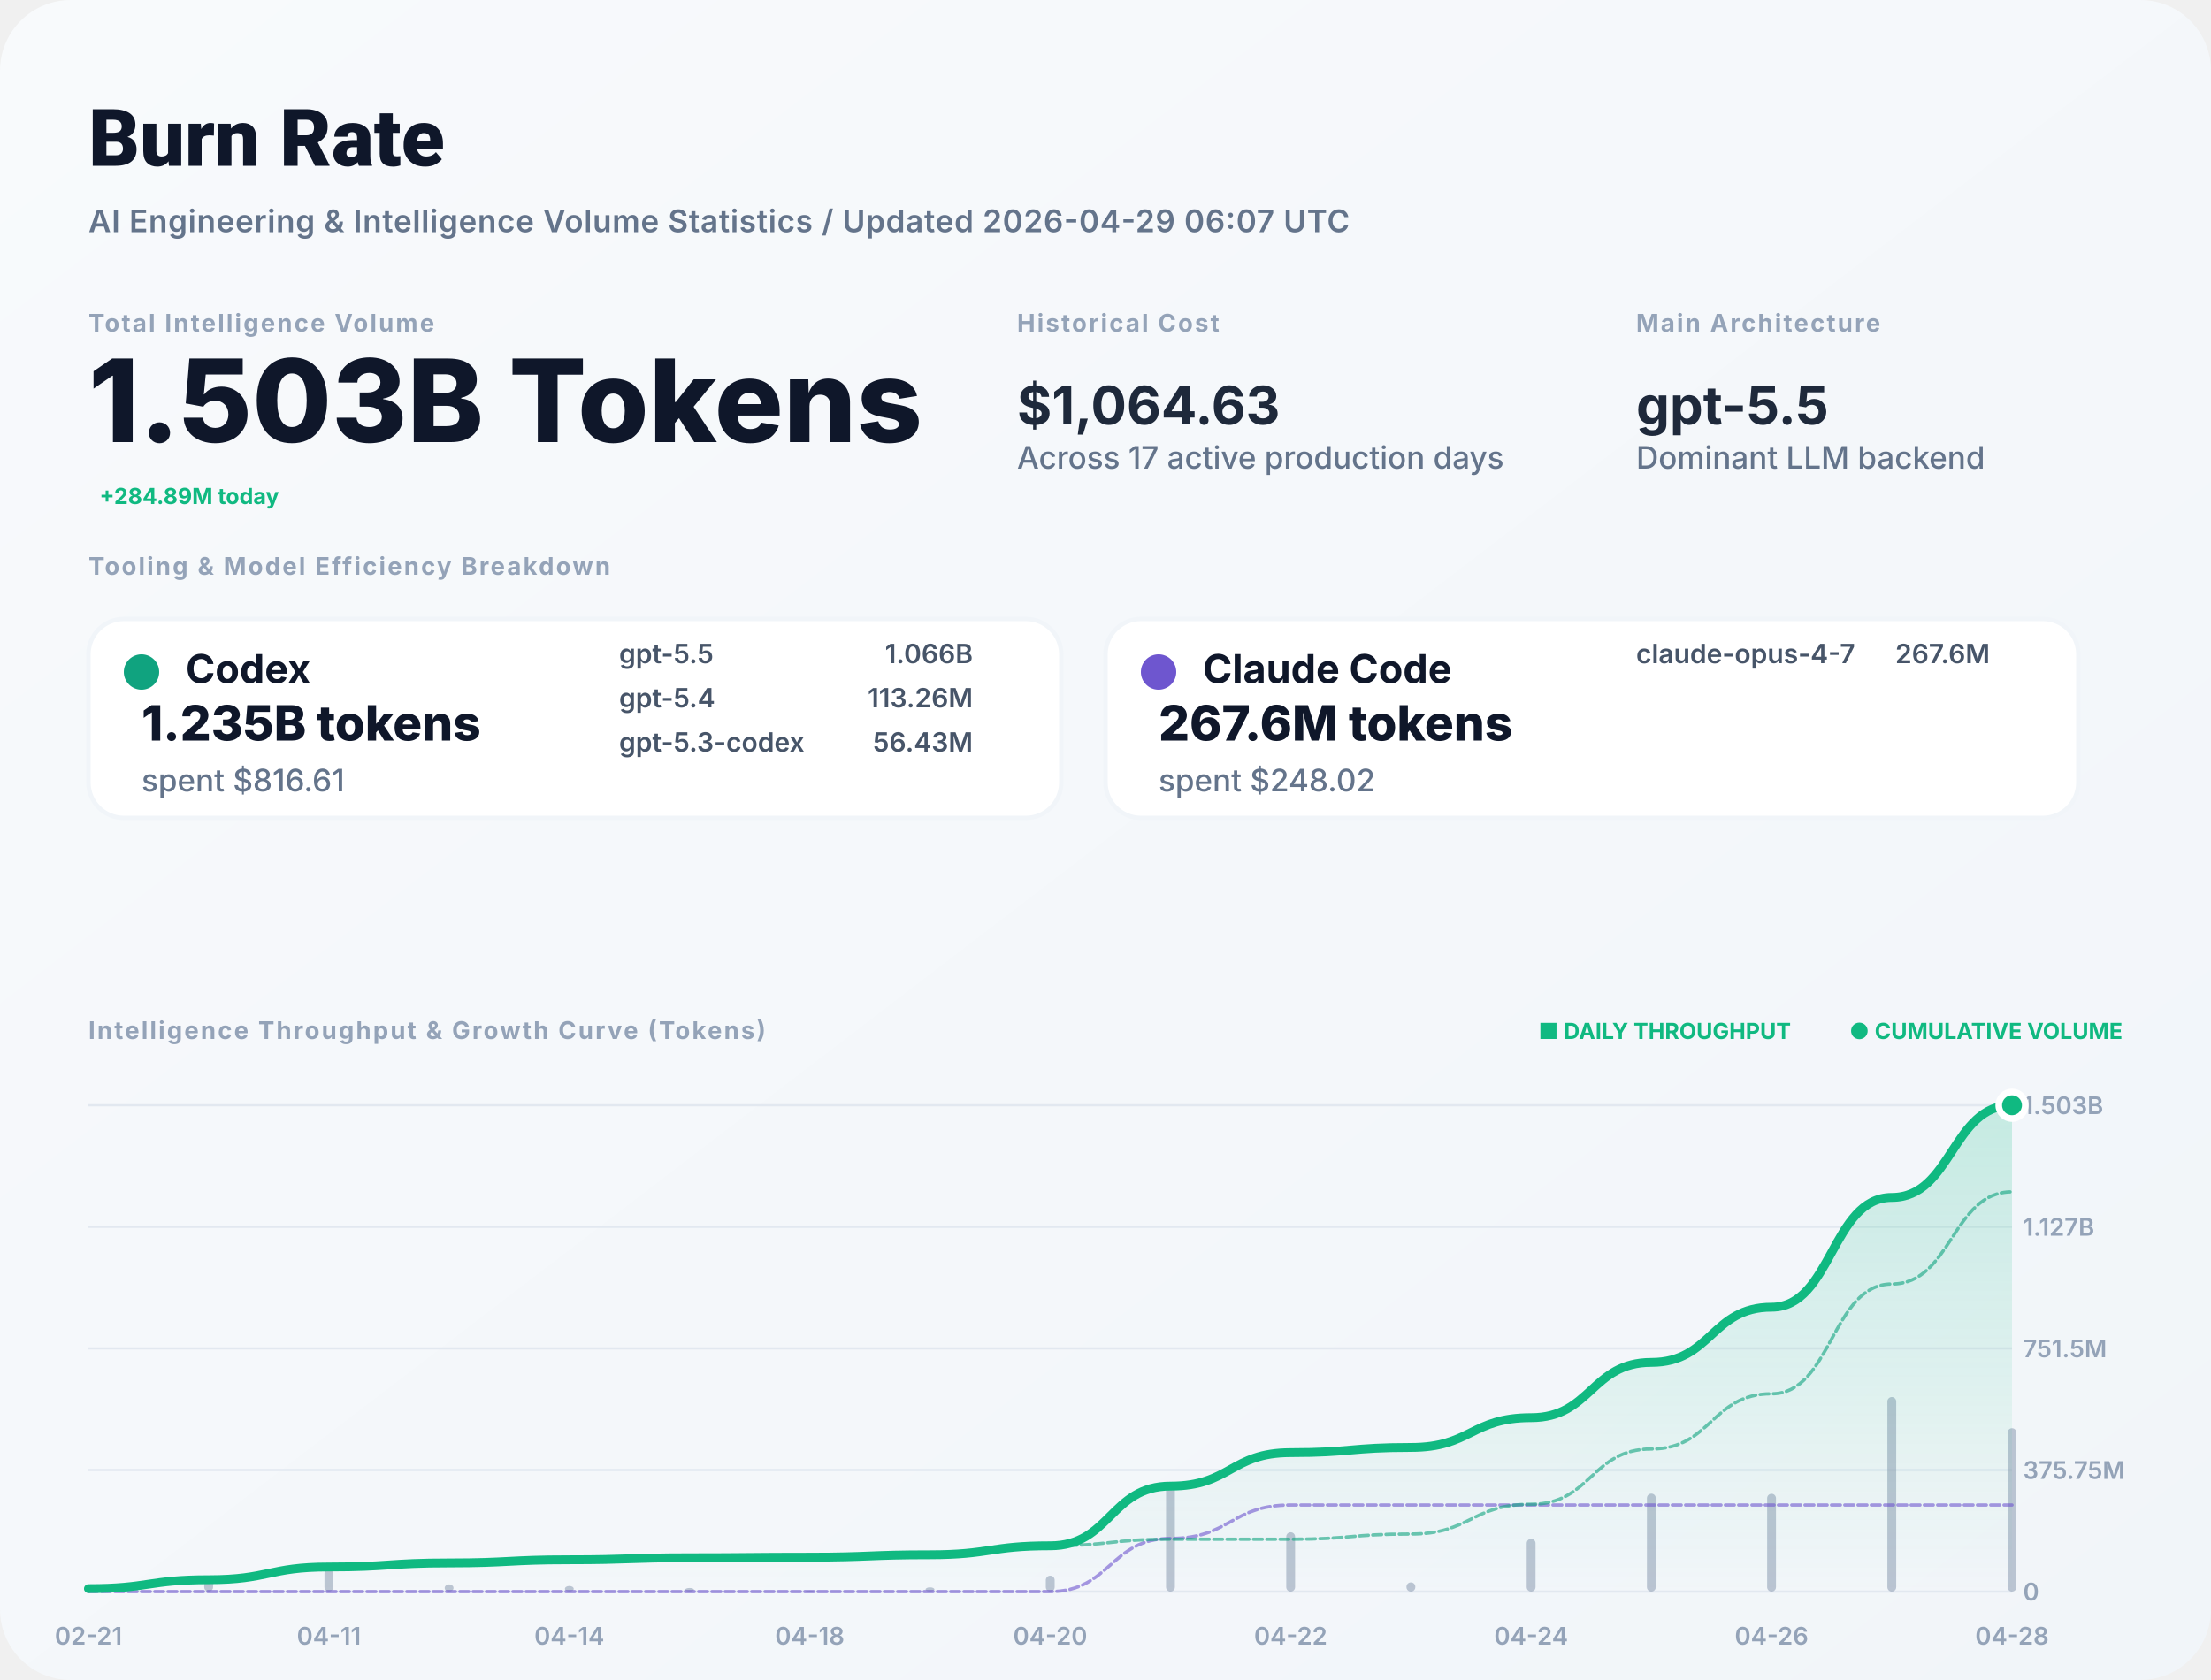
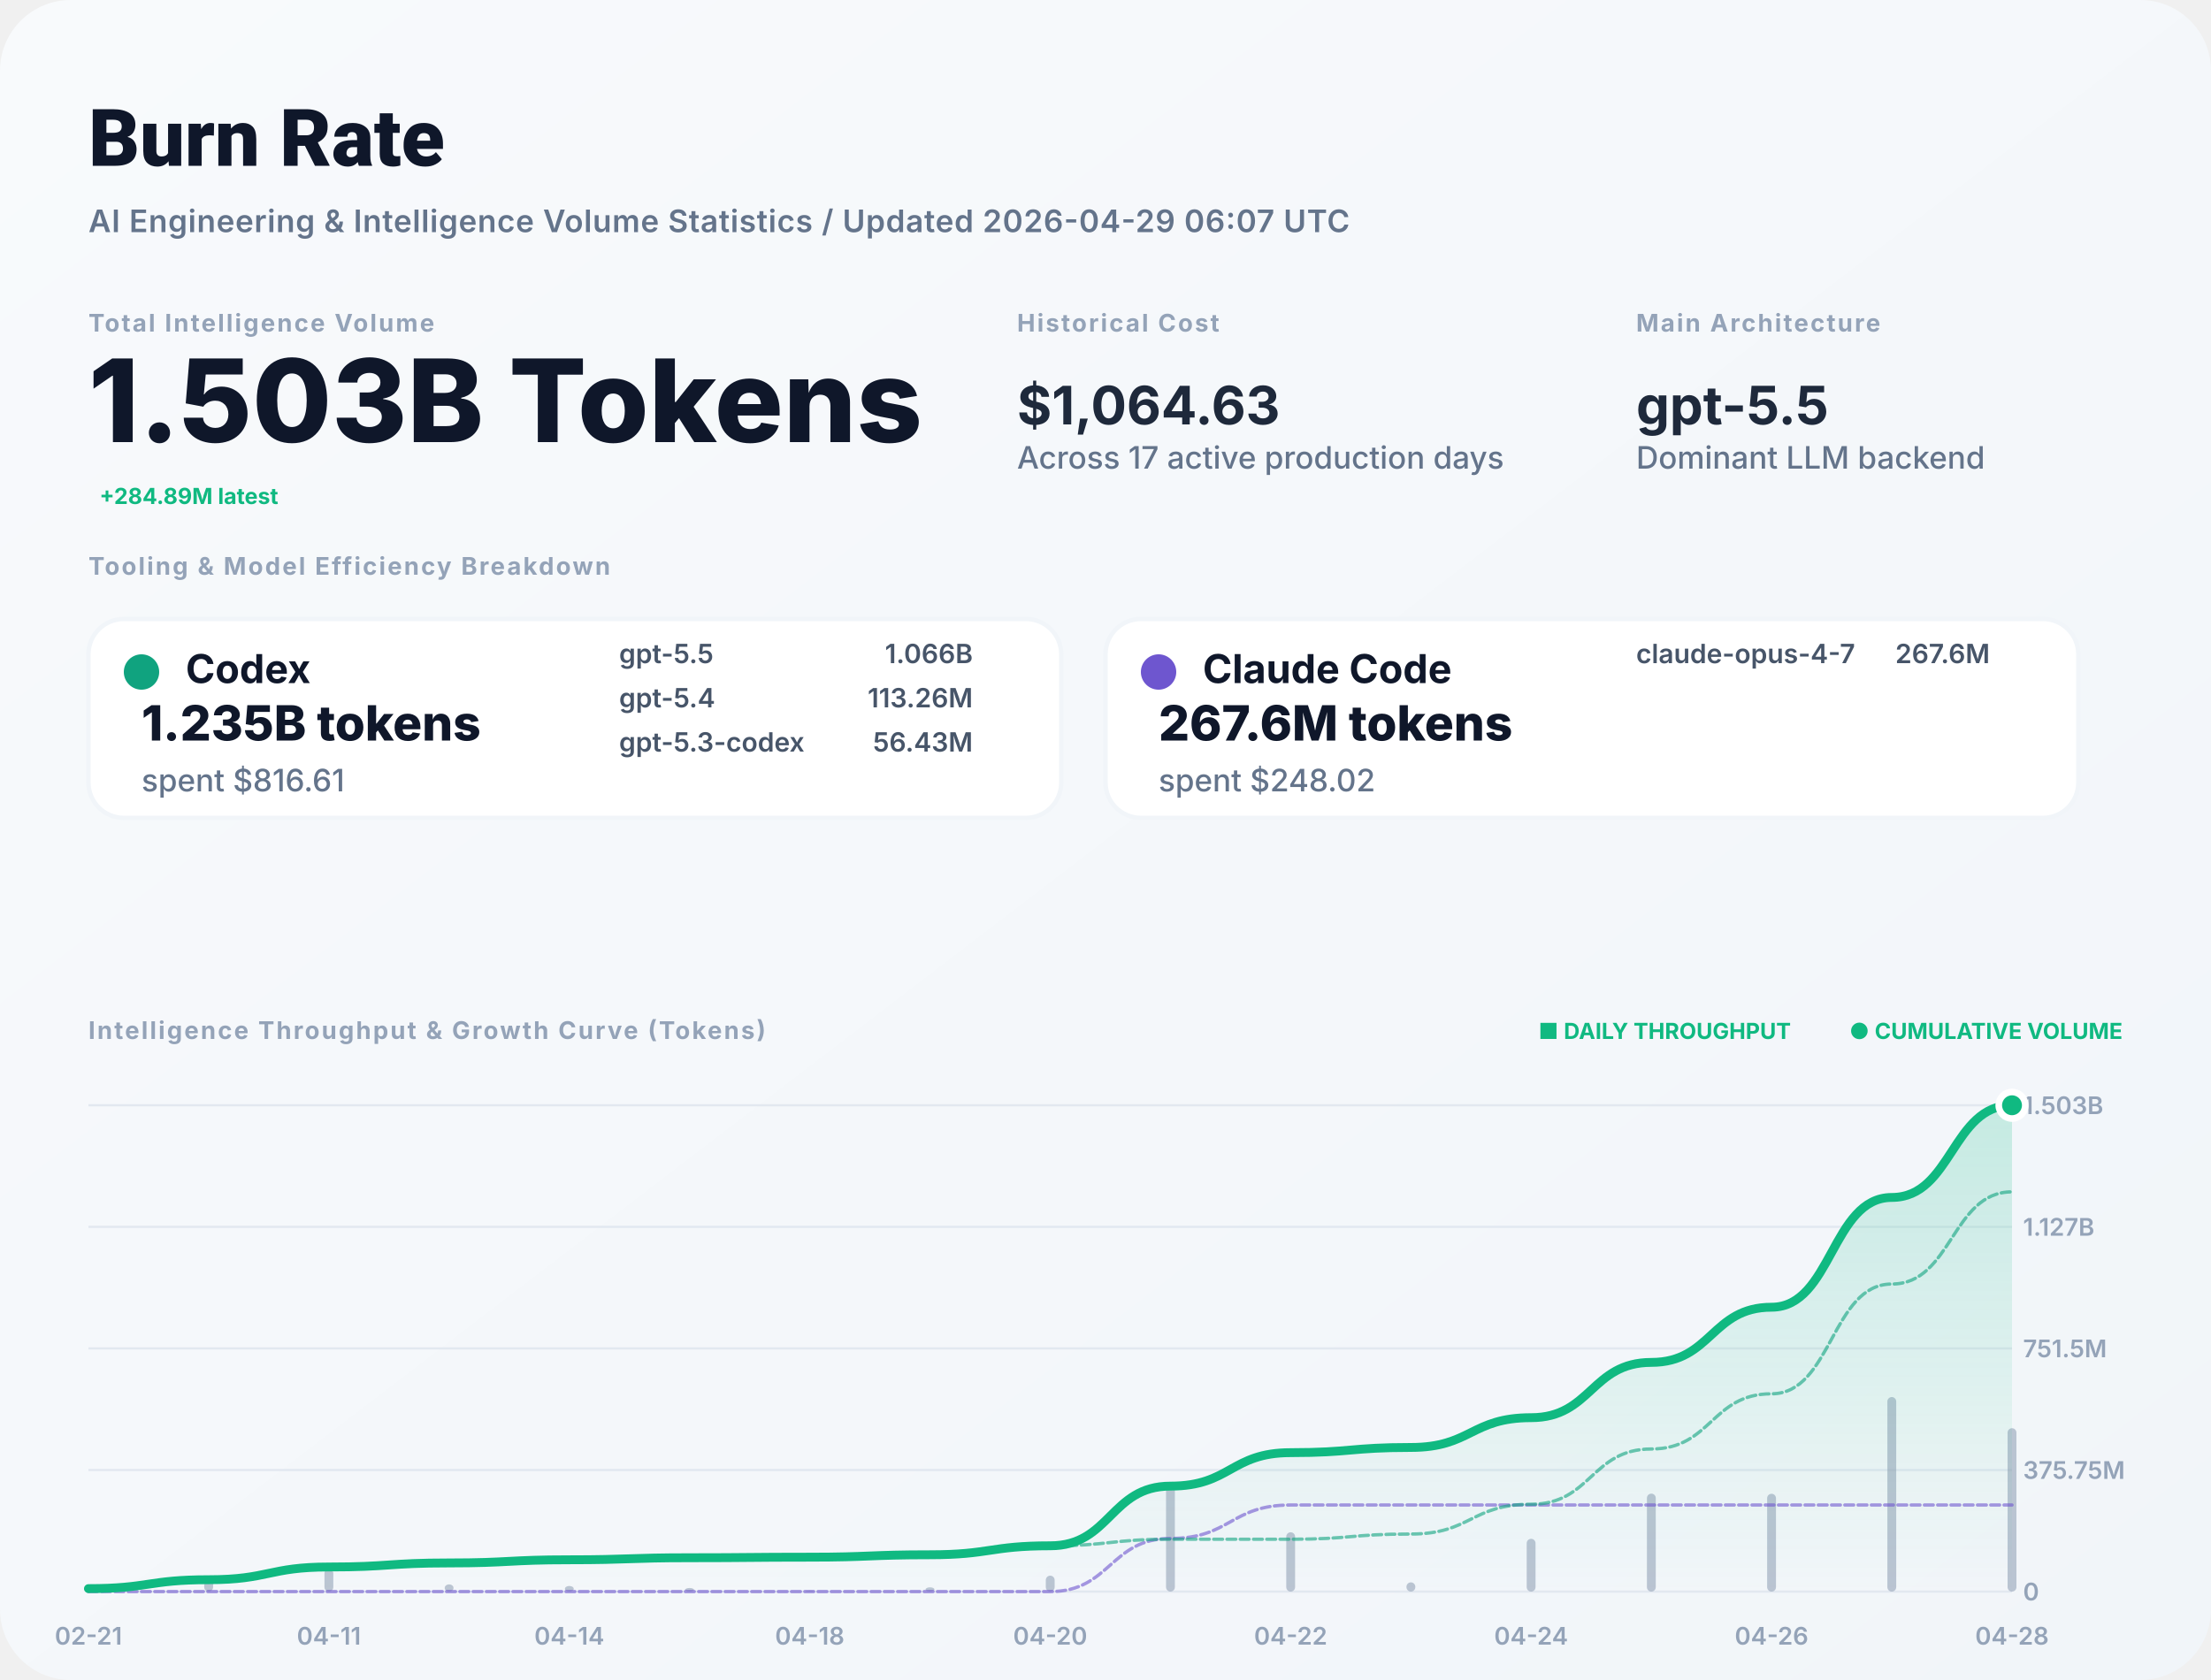
<svg xmlns="http://www.w3.org/2000/svg" width="1000" height="760" viewBox="0 0 1000 760" fill="none">
  <defs>
    <linearGradient id="bg" x1="0" x2="1" y1="0" y2="1">
      <stop stop-color="#F8FAFC" />
      <stop offset="1" stop-color="#F1F5F9" />
    </linearGradient>
    <filter id="shadow" x="-5%" y="-5%" width="110%" height="110%">
      <feDropShadow dx="0" dy="4" stdDeviation="12" flood-color="#000" flood-opacity="0.05" />
    </filter>
    <linearGradient id="lineGrad" x1="0" y1="0" x2="0" y2="1">
      <stop stop-color="#10B981" stop-opacity="0.2" />
      <stop offset="1" stop-color="#10B981" stop-opacity="0" />
    </linearGradient>
  </defs>
  <style>
    .title { font: 800 36px -apple-system, BlinkMacSystemFont, "Segoe UI", Roboto, sans-serif; fill: #0F172A; }
    .subtitle { font: 600 14px -apple-system, sans-serif; fill: #64748B; letter-spacing: 0.02em; }
    .label { font: 700 11px -apple-system, sans-serif; letter-spacing: 0.08em; text-transform: uppercase; fill: #94A3B8; }
    .total-val { font: 800 52px -apple-system, sans-serif; fill: #0F172A; }
    .stat-val { font: 700 24px -apple-system, sans-serif; fill: #1E293B; }
    .tool-name { font: 700 18px -apple-system, sans-serif; fill: #0F172A; }
    .tool-metric { font: 800 22px -apple-system, sans-serif; fill: #0F172A; }
    .tool-muted { font: 500 14px -apple-system, sans-serif; fill: #64748B; }
    .model-item { font: 600 12px -apple-system, sans-serif; fill: #475569; }
    .chart-label { font: 600 11px -apple-system, sans-serif; fill: #94A3B8; }
    .badge { font: 700 10px -apple-system, sans-serif; fill: #10B981; }
  </style>
  <rect width="1000" height="760" rx="32" fill="url(#bg)" />
  <text x="40" y="75" class="title">Burn Rate</text>
  <text x="40" y="105" class="subtitle">AI Engineering &amp; Intelligence Volume Statistics / Updated 2026-04-29 06:07 UTC</text>
  <g transform="translate(40, 150)">
    <g>
      <text y="0" class="label">Total Intelligence Volume</text>
      <text y="50" class="total-val">1.503B Tokens</text>
-       <text x="5" y="78" class="badge" font-size="16">+284.89M today</text>
+       <text x="5" y="78" class="badge" font-size="16">+284.89M latest</text>
    </g>
    <g transform="translate(420, 0)">
      <text y="0" class="label">Historical Cost</text>
      <text y="42" class="stat-val">$1,064.63</text>
      <text y="62" class="tool-muted">Across 17 active production days</text>
    </g>
    <g transform="translate(700, 0)">
      <text y="0" class="label">Main Architecture</text>
      <text y="42" class="stat-val" fill="#10B981">gpt-5.5</text>
      <text y="62" class="tool-muted">Dominant LLM backend</text>
    </g>
  </g>
  <g transform="translate(40, 260)">
    <text y="0" class="label">Tooling &amp; Model Efficiency Breakdown</text>
  </g>
  <g transform="translate(40, 280)">
    <rect width="440" height="90" rx="16" fill="white" stroke="#F1F5F9" stroke-width="2" />
    <circle cx="24" cy="24" r="8" fill="#10A37F" />
    <text x="44" y="29" class="tool-name">Codex</text>
    <text x="24" y="55" class="tool-metric">1.235B tokens</text>
    <text x="24" y="78" class="tool-muted">spent $816.61</text>
    <g transform="translate(240, 20)">
      <text x="0" y="0" class="model-item">gpt-5.5</text>
      <text x="160" y="0" class="model-item" text-anchor="end">1.066B</text>
      <text x="0" y="20" class="model-item">gpt-5.4</text>
      <text x="160" y="20" class="model-item" text-anchor="end">113.26M</text>
      <text x="0" y="40" class="model-item">gpt-5.3-codex</text>
      <text x="160" y="40" class="model-item" text-anchor="end">56.43M</text>
    </g>
  </g>
  <g transform="translate(500, 280)">
    <rect width="440" height="90" rx="16" fill="white" stroke="#F1F5F9" stroke-width="2" />
    <circle cx="24" cy="24" r="8" fill="#6E56CF" />
    <text x="44" y="29" class="tool-name">Claude Code</text>
    <text x="24" y="55" class="tool-metric">267.6M tokens</text>
    <text x="24" y="78" class="tool-muted">spent $248.02</text>
    <g transform="translate(240, 20)">
      <text x="0" y="0" class="model-item">claude-opus-4-7</text>
      <text x="160" y="0" class="model-item" text-anchor="end">267.6M</text>
    </g>
  </g>
  <g transform="translate(40, 470)">
    <text y="0" class="label">Intelligence Throughput &amp; Growth Curve (Tokens)</text>
    <g transform="translate(920, 0)" text-anchor="end">
      <text x="0" y="0" class="badge">● CUMULATIVE VOLUME</text>
      <text x="-150" y="0" class="badge" fill="#94A3B8">■ DAILY THROUGHPUT</text>
    </g>
  </g>
  <g>
    <line x1="40" y1="720" x2="910" y2="720" stroke="#E2E8F0" stroke-width="1" />
    <text x="915" y="724" class="chart-label">0</text>
    <line x1="40" y1="665" x2="910" y2="665" stroke="#E2E8F0" stroke-width="1" />
    <text x="915" y="669" class="chart-label">375.75M</text>
    <line x1="40" y1="610" x2="910" y2="610" stroke="#E2E8F0" stroke-width="1" />
    <text x="915" y="614" class="chart-label">751.5M</text>
    <line x1="40" y1="555" x2="910" y2="555" stroke="#E2E8F0" stroke-width="1" />
    <text x="915" y="559" class="chart-label">1.127B</text>
    <line x1="40" y1="500" x2="910" y2="500" stroke="#E2E8F0" stroke-width="1" />
    <text x="915" y="504" class="chart-label">1.503B</text>
    <text x="40" y="744" text-anchor="middle" class="chart-label">02-21</text>
    <text x="148.75" y="744" text-anchor="middle" class="chart-label">04-11</text>
    <text x="257.5" y="744" text-anchor="middle" class="chart-label">04-14</text>
    <text x="366.25" y="744" text-anchor="middle" class="chart-label">04-18</text>
    <text x="475" y="744" text-anchor="middle" class="chart-label">04-20</text>
    <text x="583.75" y="744" text-anchor="middle" class="chart-label">04-22</text>
    <text x="692.5" y="744" text-anchor="middle" class="chart-label">04-24</text>
    <text x="801.25" y="744" text-anchor="middle" class="chart-label">04-26</text>
    <text x="910" y="744" text-anchor="middle" class="chart-label">04-28</text>
    <g opacity="0.6">
      <rect x="38" y="717.627" width="4" height="2.373" fill="#94A3B8" rx="2" />
      <rect x="92.375" y="712.862" width="4" height="7.138" fill="#94A3B8" rx="2" />
      <rect x="146.75" y="709.802" width="4" height="10.198" fill="#94A3B8" rx="2" />
      <rect x="201.125" y="716.75" width="4" height="3.25" fill="#94A3B8" rx="2" />
      <rect x="255.5" y="717.469" width="4" height="2.531" fill="#94A3B8" rx="2" />
      <rect x="309.875" y="718.361" width="4" height="1.639" fill="#94A3B8" rx="2" />
      <rect x="364.25" y="719.548" width="4" height="0.452" fill="#94A3B8" rx="2" />
      <rect x="418.625" y="718.068" width="4" height="1.932" fill="#94A3B8" rx="2" />
      <rect x="473" y="712.801" width="4" height="7.199" fill="#94A3B8" rx="2" />
      <rect x="527.375" y="672.166" width="4" height="47.834" fill="#94A3B8" rx="2" />
      <rect x="581.75" y="693.172" width="4" height="26.828" fill="#94A3B8" rx="2" />
      <rect x="636.125" y="715.827" width="4" height="4.173" fill="#94A3B8" rx="2" />
      <rect x="690.5" y="696.129" width="4" height="23.871" fill="#94A3B8" rx="2" />
      <rect x="744.875" y="675.687" width="4" height="44.313" fill="#94A3B8" rx="2" />
      <rect x="799.25" y="675.759" width="4" height="44.241" fill="#94A3B8" rx="2" />
      <rect x="853.625" y="632" width="4" height="88" fill="#94A3B8" rx="2" />
      <rect x="908" y="646.1" width="4" height="73.9" fill="#94A3B8" rx="2" />
    </g>
    <path d="M 40,718.661 C 67.188,718.661 67.188,714.633 94.375,714.633 C 121.562,714.633 121.562,708.878 148.75,708.878 C 175.938,708.878 175.938,707.044 203.125,707.044 C 230.312,707.044 230.312,705.616 257.5,705.616 C 284.688,705.616 284.688,704.691 311.875,704.691 C 339.062,704.691 339.062,704.436 366.25,704.436 C 393.438,704.436 393.438,703.346 420.625,703.346 C 447.812,703.346 447.812,699.283 475,699.283 C 502.188,699.283 502.188,672.291 529.375,672.291 C 556.562,672.291 556.562,657.152 583.75,657.152 C 610.938,657.152 610.938,654.798 638.125,654.798 C 665.312,654.798 665.312,641.328 692.5,641.328 C 719.688,641.328 719.688,616.322 746.875,616.322 C 774.062,616.322 774.062,591.358 801.25,591.358 C 828.438,591.358 828.438,541.701 855.625,541.701 C 882.812,541.701 882.812,500 910,500 L 910,720 L 40,720 Z" fill="url(#lineGrad)" />
    <path d="M 40,720 C 67.188,720 67.188,720 94.375,720 C 121.562,720 121.562,720 148.75,720 C 175.938,720 175.938,720 203.125,720 C 230.312,720 230.312,720 257.5,720 C 284.688,720 284.688,720 311.875,720 C 339.062,720 339.062,720 366.25,720 C 393.438,720 393.438,720 420.625,720 C 447.812,720 447.812,720 475,720 C 502.188,720 502.188,695.969 529.375,695.969 C 556.562,695.969 556.562,680.831 583.75,680.831 C 610.938,680.831 610.938,680.831 638.125,680.831 C 665.312,680.831 665.312,680.831 692.5,680.831 C 719.688,680.831 719.688,680.831 746.875,680.831 C 774.062,680.831 774.062,680.831 801.25,680.831 C 828.438,680.831 828.438,680.831 855.625,680.831 C 882.812,680.831 882.812,680.831 910,680.831" stroke="#6E56CF" stroke-width="1.5" stroke-opacity="0.6" fill="none" stroke-linecap="round" stroke-linejoin="round" stroke-dasharray="4 2" />
    <path d="M 40,718.661 C 67.188,718.661 67.188,714.633 94.375,714.633 C 121.562,714.633 121.562,708.878 148.75,708.878 C 175.938,708.878 175.938,707.044 203.125,707.044 C 230.312,707.044 230.312,705.616 257.5,705.616 C 284.688,705.616 284.688,704.691 311.875,704.691 C 339.062,704.691 339.062,704.436 366.25,704.436 C 393.438,704.436 393.438,703.346 420.625,703.346 C 447.812,703.346 447.812,699.283 475,699.283 C 502.188,699.283 502.188,696.322 529.375,696.322 C 556.562,696.322 556.562,696.322 583.75,696.322 C 610.938,696.322 610.938,693.967 638.125,693.967 C 665.312,693.967 665.312,680.497 692.5,680.497 C 719.688,680.497 719.688,655.492 746.875,655.492 C 774.062,655.492 774.062,630.527 801.25,630.527 C 828.438,630.527 828.438,580.87 855.625,580.87 C 882.812,580.87 882.812,539.169 910,539.169" stroke="#10A37F" stroke-width="1.5" stroke-opacity="0.6" fill="none" stroke-linecap="round" stroke-linejoin="round" stroke-dasharray="4 2" />
    <path d="M 40,718.661 C 67.188,718.661 67.188,714.633 94.375,714.633 C 121.562,714.633 121.562,708.878 148.75,708.878 C 175.938,708.878 175.938,707.044 203.125,707.044 C 230.312,707.044 230.312,705.616 257.5,705.616 C 284.688,705.616 284.688,704.691 311.875,704.691 C 339.062,704.691 339.062,704.436 366.25,704.436 C 393.438,704.436 393.438,703.346 420.625,703.346 C 447.812,703.346 447.812,699.283 475,699.283 C 502.188,699.283 502.188,672.291 529.375,672.291 C 556.562,672.291 556.562,657.152 583.75,657.152 C 610.938,657.152 610.938,654.798 638.125,654.798 C 665.312,654.798 665.312,641.328 692.5,641.328 C 719.688,641.328 719.688,616.322 746.875,616.322 C 774.062,616.322 774.062,591.358 801.25,591.358 C 828.438,591.358 828.438,541.701 855.625,541.701 C 882.812,541.701 882.812,500 910,500" stroke="#10B981" stroke-width="4" fill="none" stroke-linecap="round" stroke-linejoin="round" />
    <circle cx="910" cy="500" r="6" fill="#10B981" stroke="white" stroke-width="3" />
  </g>
</svg>
